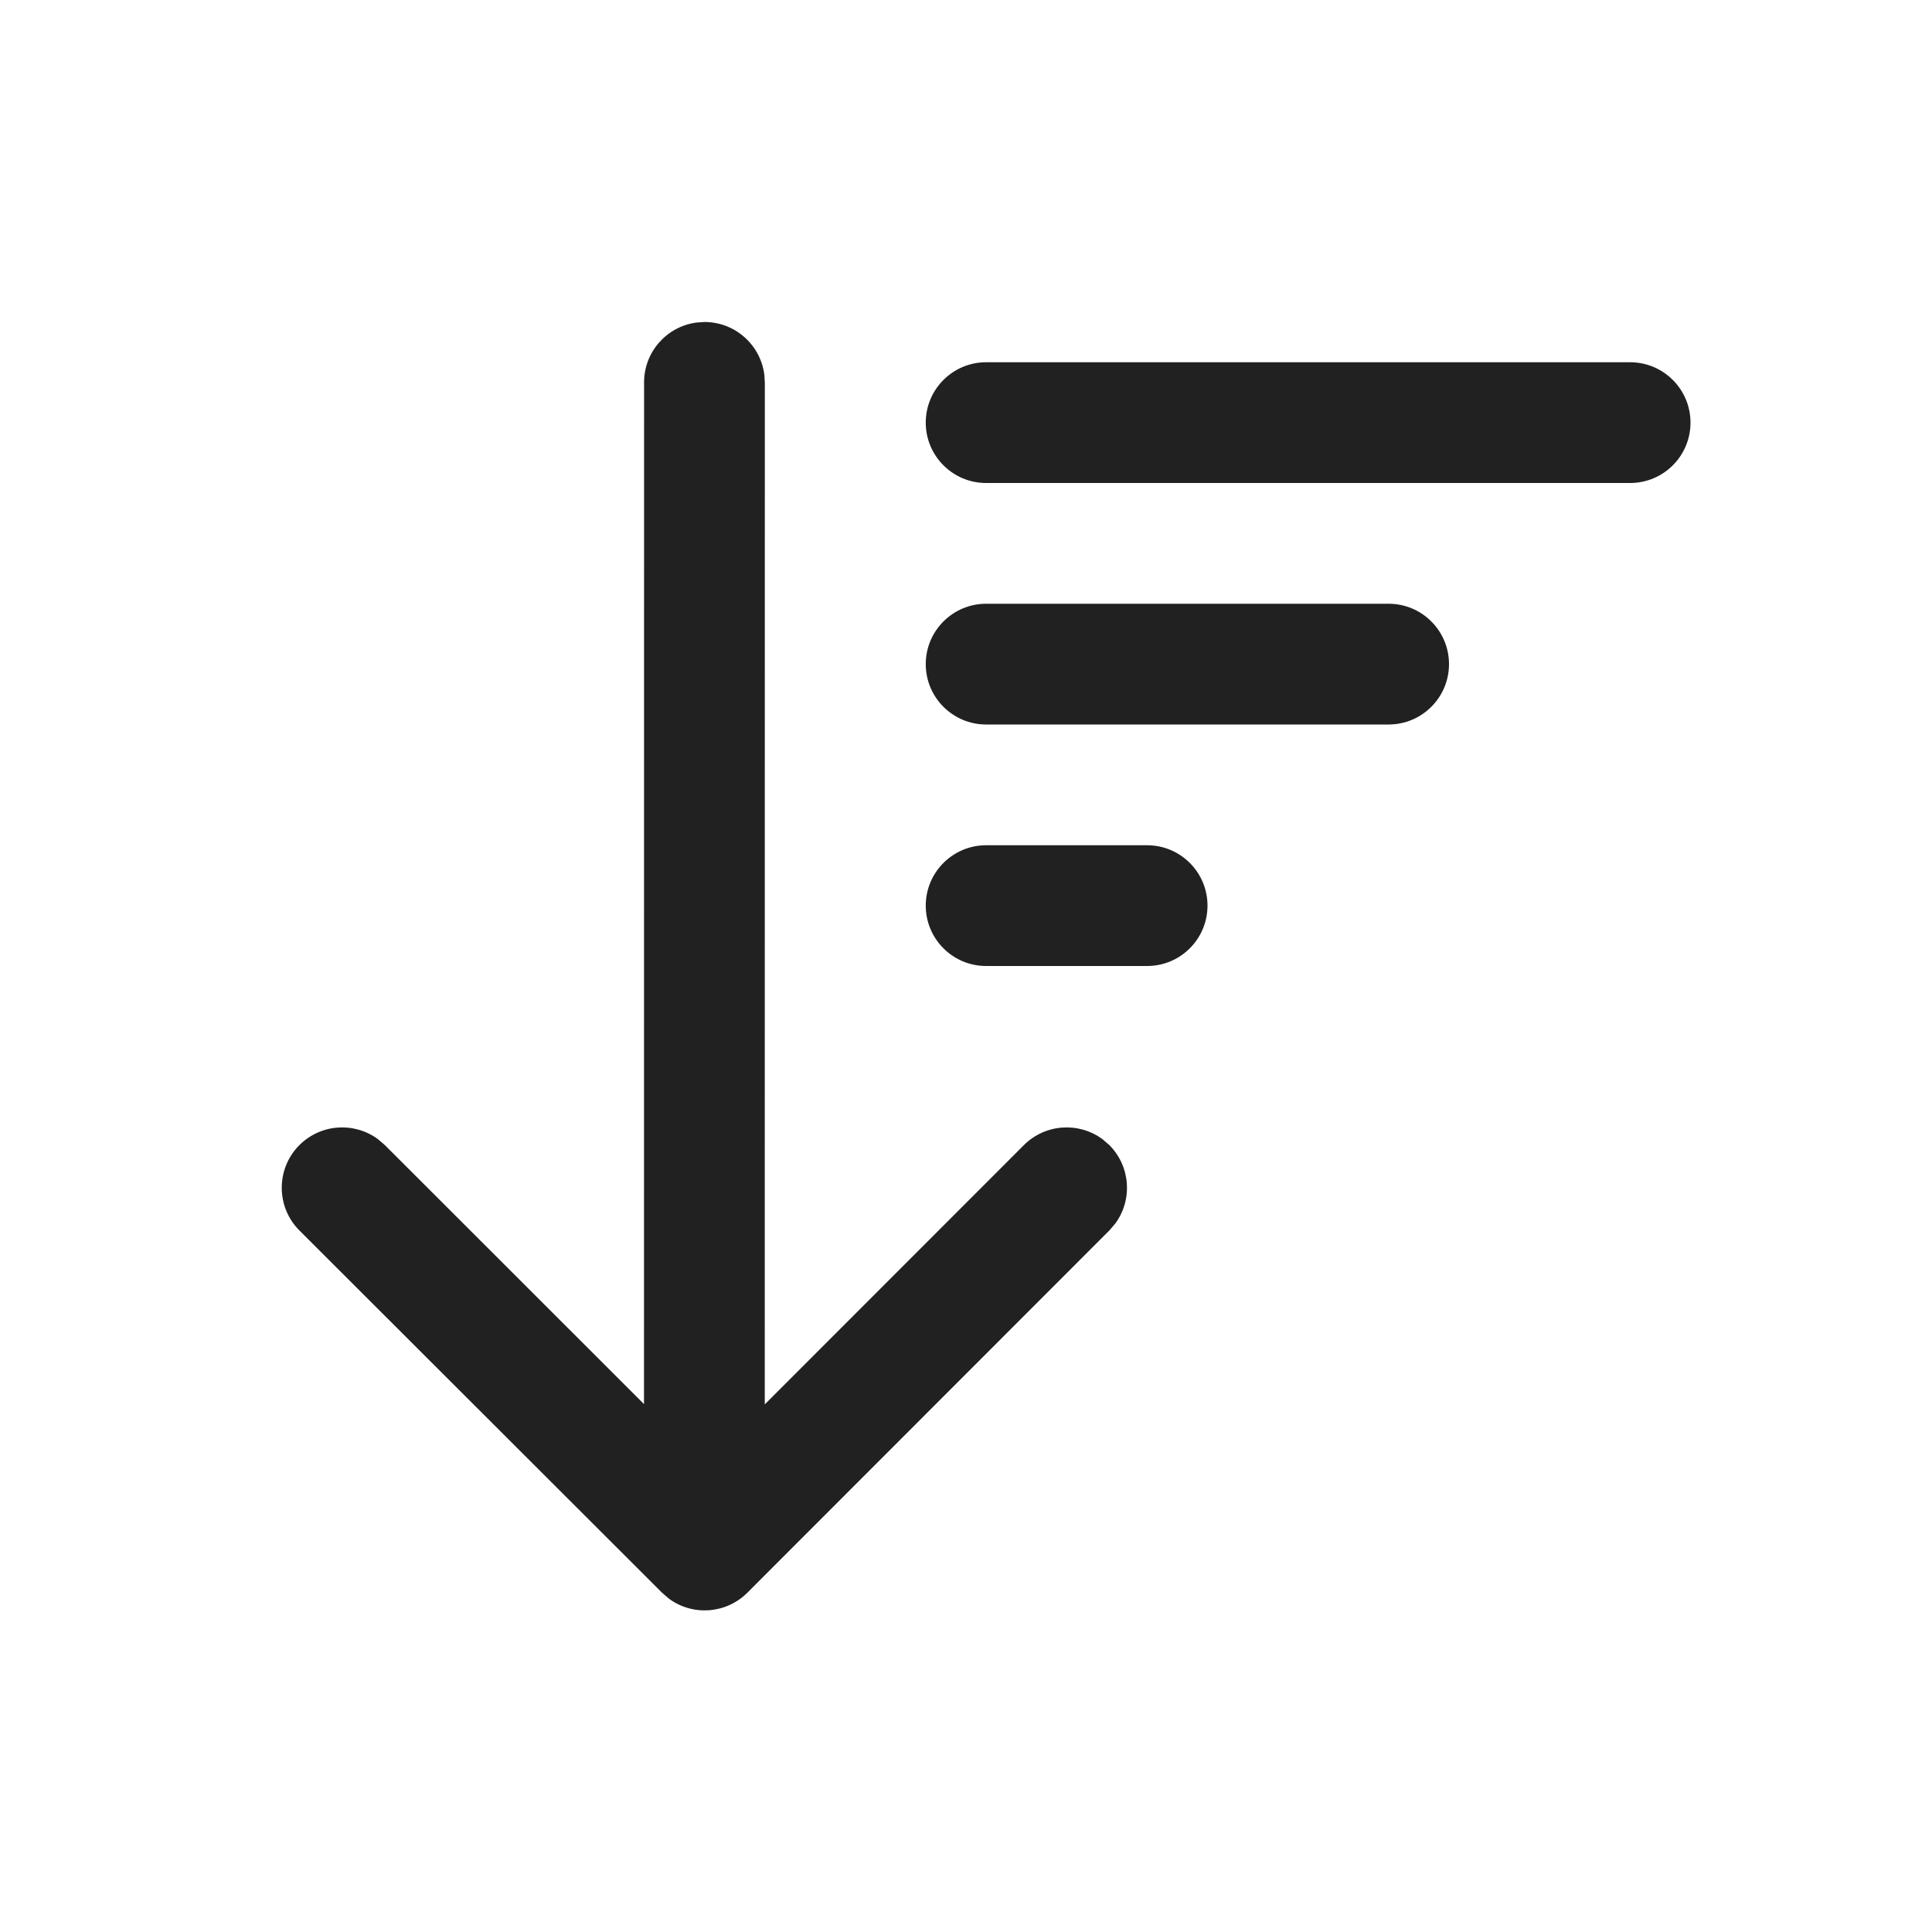
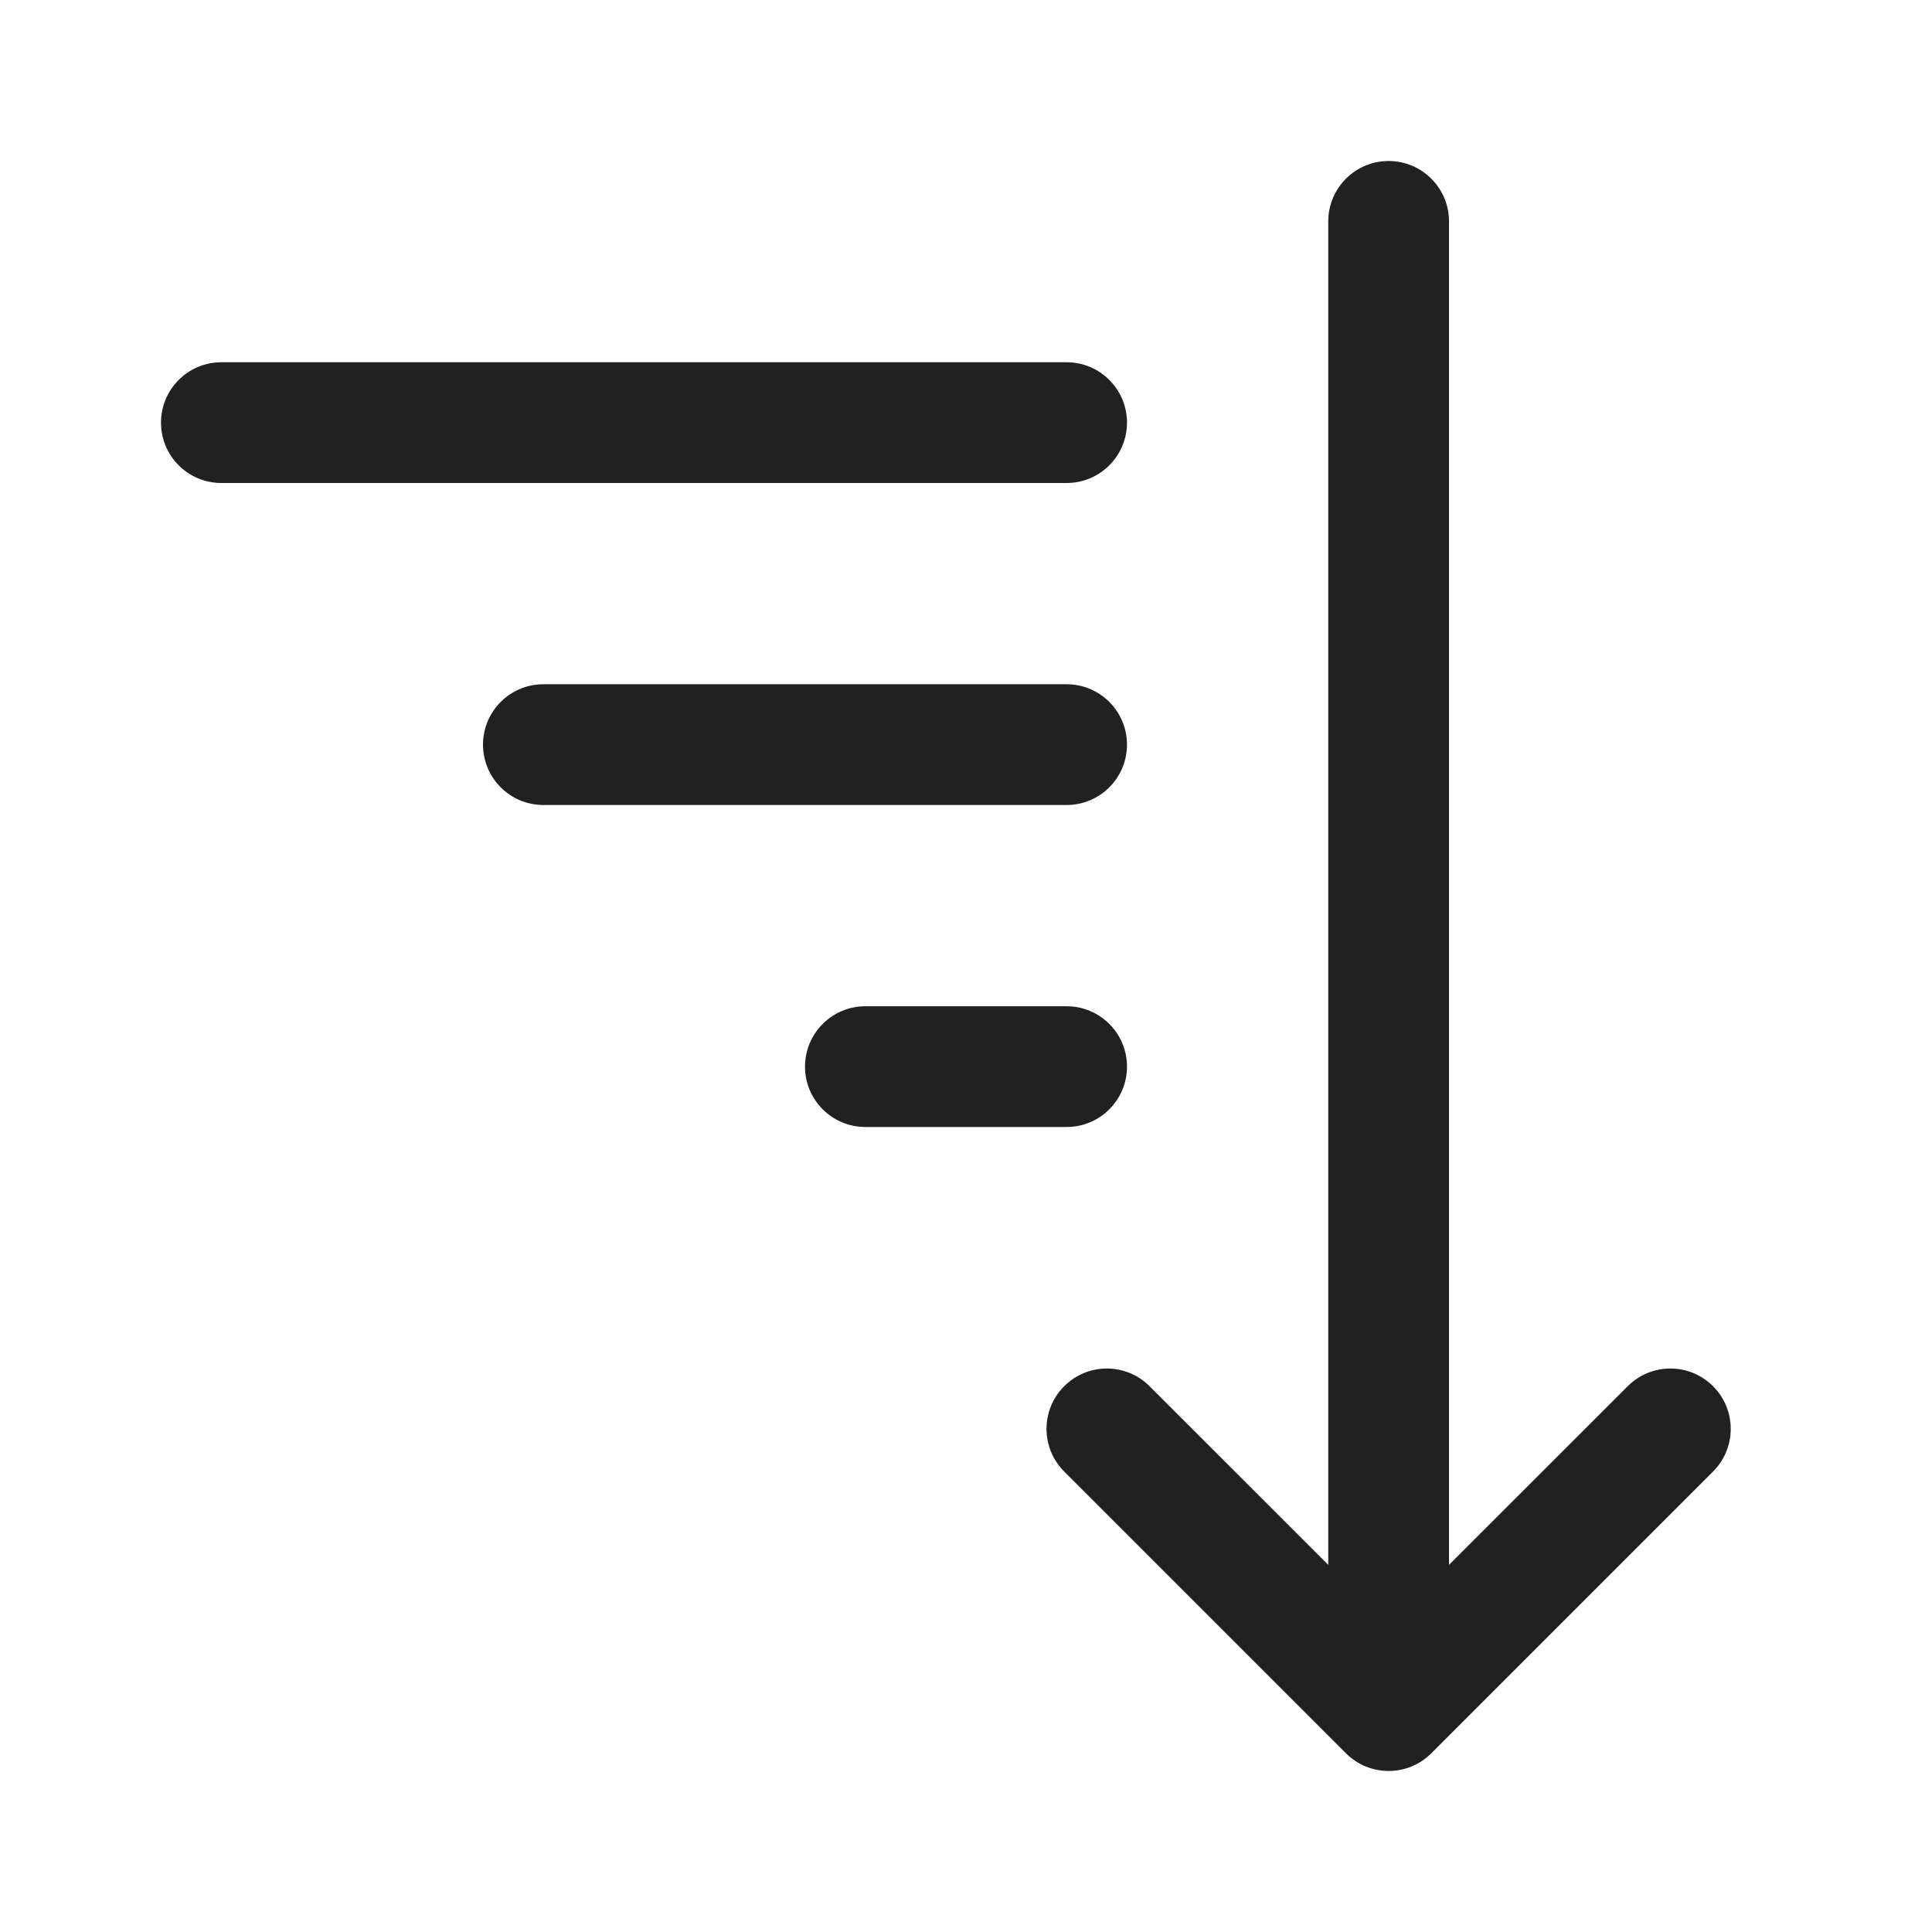
<svg xmlns="http://www.w3.org/2000/svg" width="24" height="24" viewBox="0 0 24 24" fill="none">
-   <path d="M8.751 4L8.649 4.007C8.283 4.057 8.001 4.37 8.001 4.75L8 17.442L4.78 14.224L4.696 14.152C4.402 13.934 3.986 13.959 3.719 14.225C3.427 14.518 3.427 14.993 3.72 15.286L8.224 19.785L8.308 19.858C8.601 20.076 9.018 20.051 9.284 19.785L13.781 15.285L13.853 15.201C14.071 14.907 14.046 14.491 13.78 14.224L13.696 14.152C13.402 13.934 12.986 13.959 12.719 14.225L9.5 17.446L9.501 4.75L9.494 4.648C9.444 4.282 9.131 4 8.751 4ZM12.25 4.5C11.836 4.5 11.5 4.836 11.5 5.25C11.5 5.664 11.836 6 12.25 6H20.25C20.664 6 21 5.664 21 5.25C21 4.836 20.664 4.5 20.25 4.5H12.25ZM11.5 8.25C11.5 7.836 11.836 7.5 12.25 7.5H17.25C17.664 7.5 18 7.836 18 8.25C18 8.664 17.664 9 17.25 9H12.25C11.836 9 11.5 8.664 11.5 8.25ZM12.25 10.5C11.836 10.5 11.5 10.836 11.5 11.25C11.5 11.664 11.836 12 12.25 12H14.25C14.664 12 15 11.664 15 11.25C15 10.836 14.664 10.5 14.25 10.5H12.25Z" fill="#212121" />
+   <path d="M18 2.75C18 2.336 17.664 2 17.25 2C16.836 2 16.5 2.336 16.5 2.75V19.439L14.28 17.22C13.987 16.927 13.513 16.927 13.22 17.22C12.927 17.513 12.927 17.987 13.22 18.28L16.72 21.78C17.013 22.073 17.487 22.073 17.78 21.78L21.28 18.28C21.573 17.987 21.573 17.513 21.28 17.22C20.987 16.927 20.513 16.927 20.22 17.22L18 19.439V2.75ZM2.75 4.5C2.336 4.5 2 4.836 2 5.25C2 5.664 2.336 6 2.75 6H13.25C13.664 6 14 5.664 14 5.25C14 4.836 13.664 4.5 13.25 4.5H2.75ZM6 9.25C6 8.836 6.336 8.5 6.75 8.5H13.25C13.664 8.5 14 8.836 14 9.25C14 9.664 13.664 10 13.25 10H6.75C6.336 10 6 9.664 6 9.25ZM10.75 12.5C10.336 12.5 10 12.836 10 13.25C10 13.664 10.336 14 10.75 14H13.25C13.664 14 14 13.664 14 13.25C14 12.836 13.664 12.5 13.25 12.5H10.75Z" fill="#212121" />
</svg>
